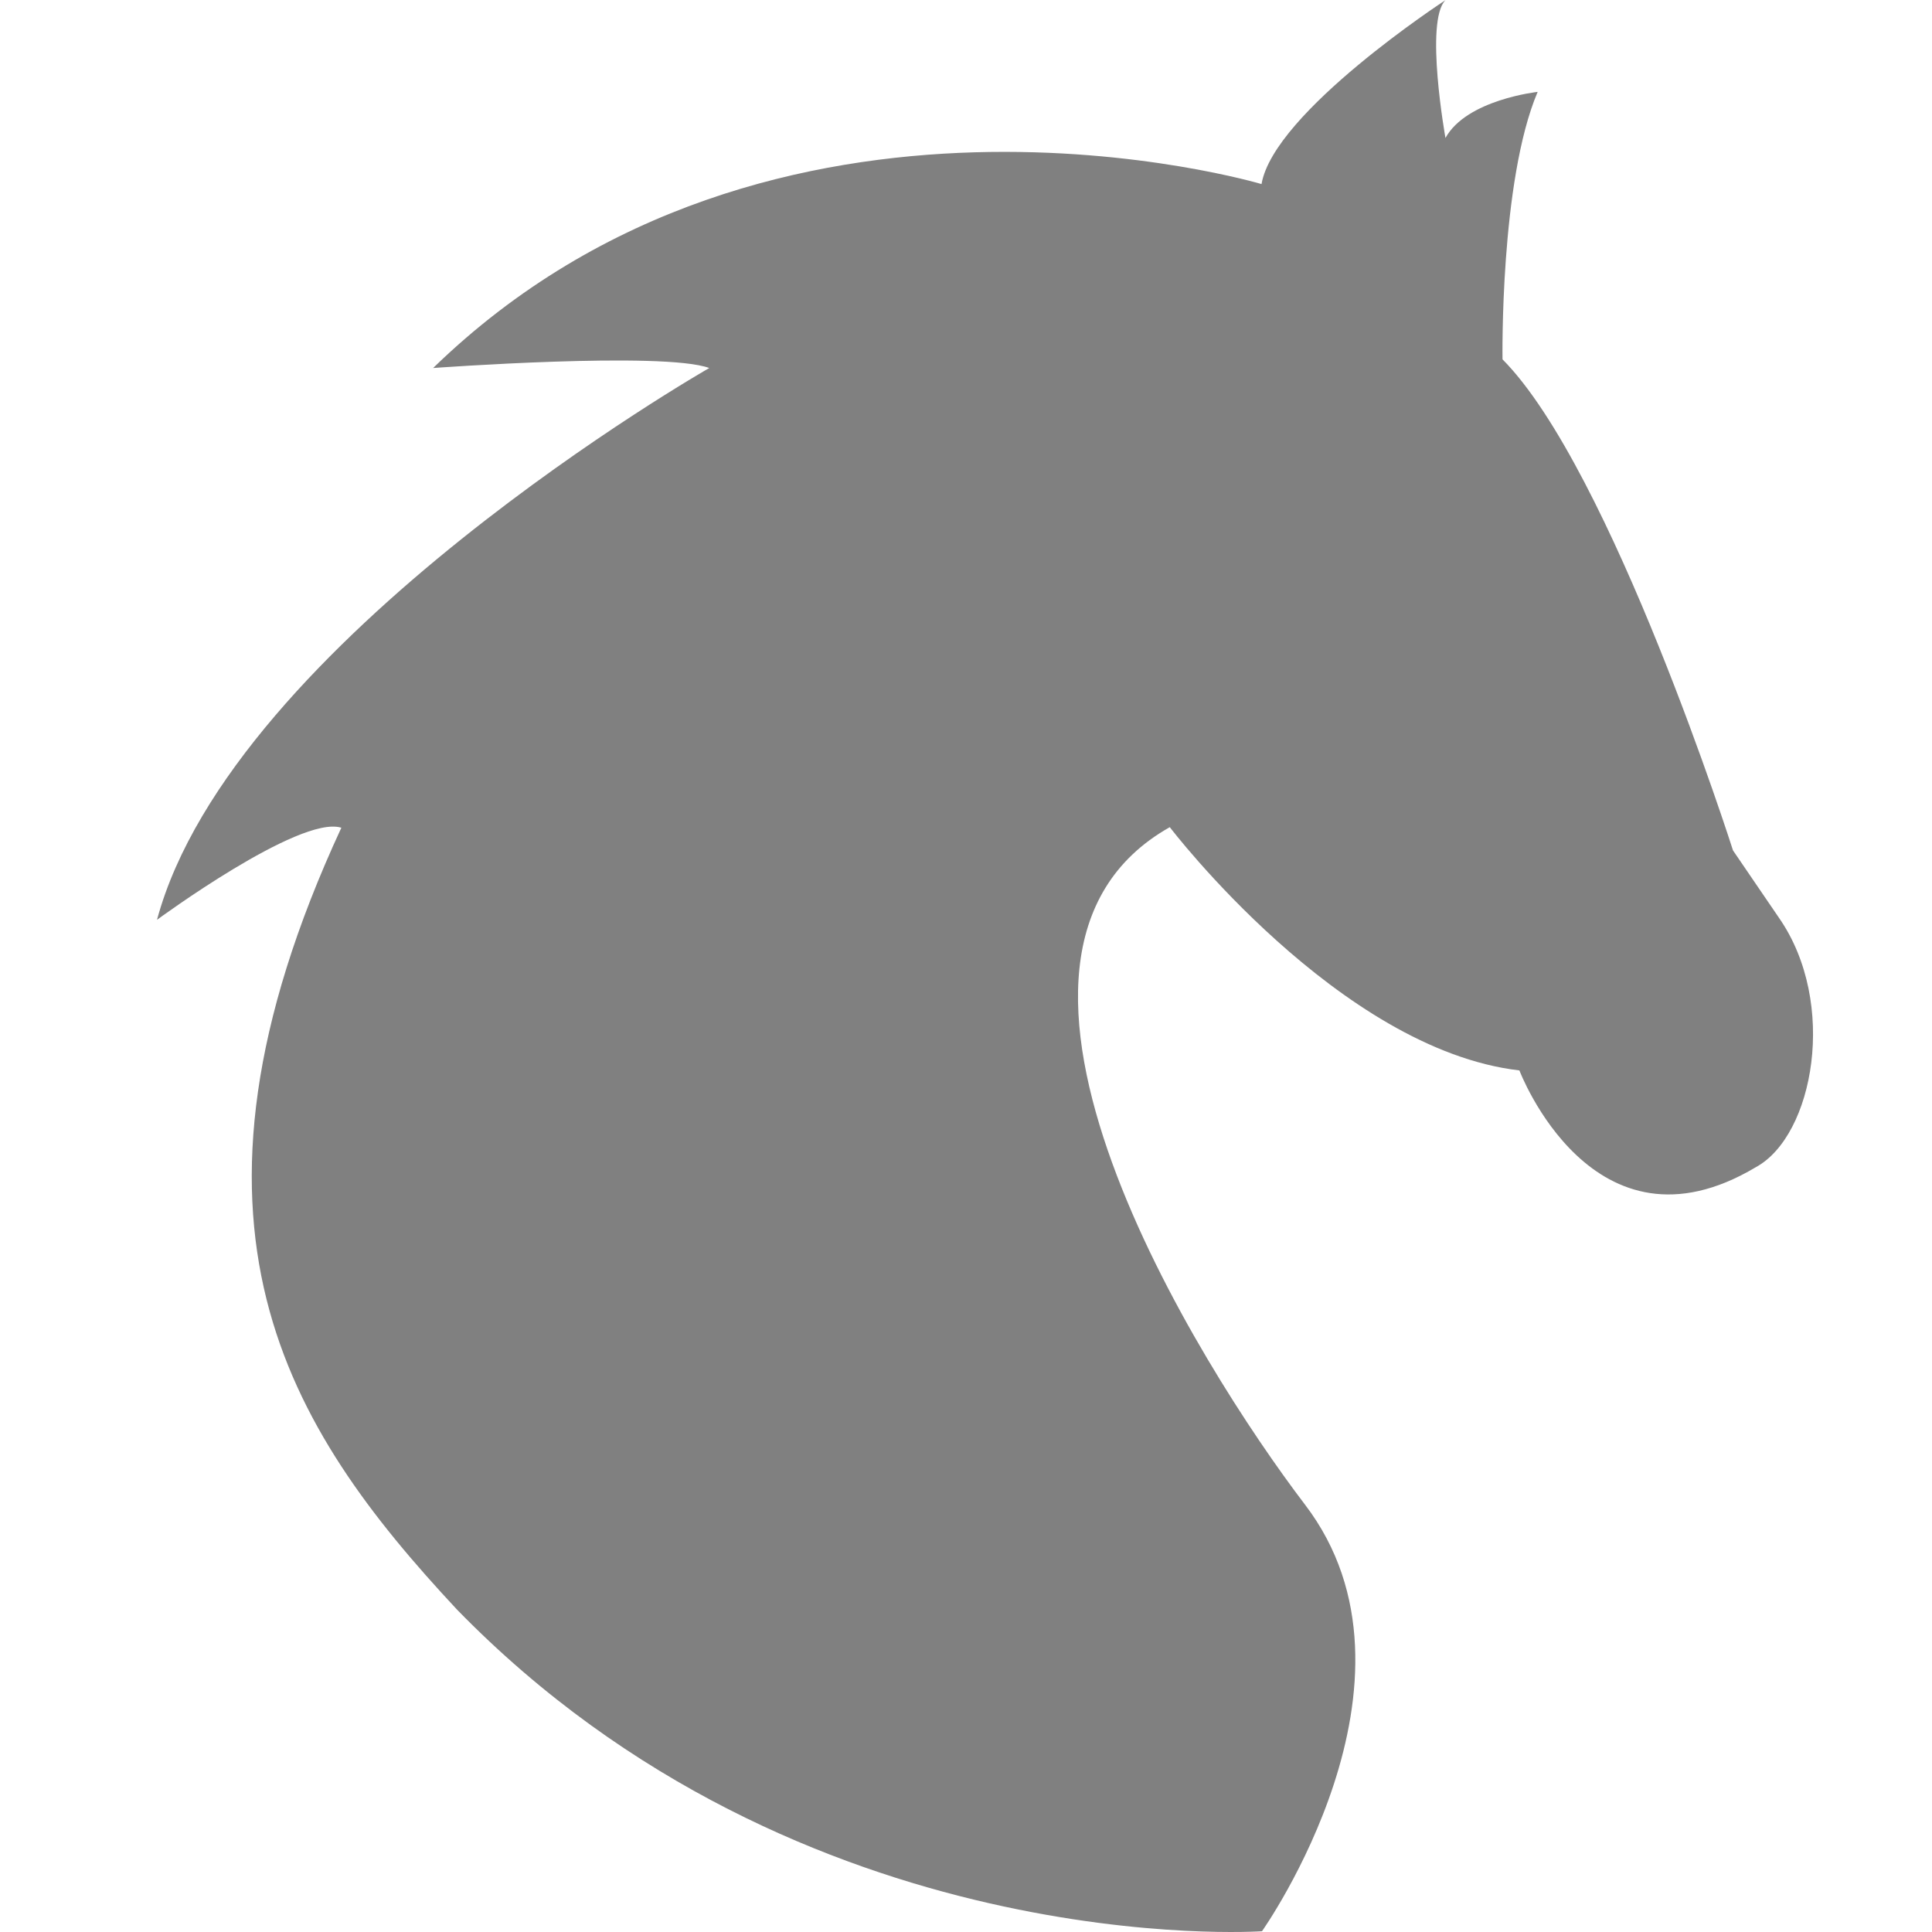
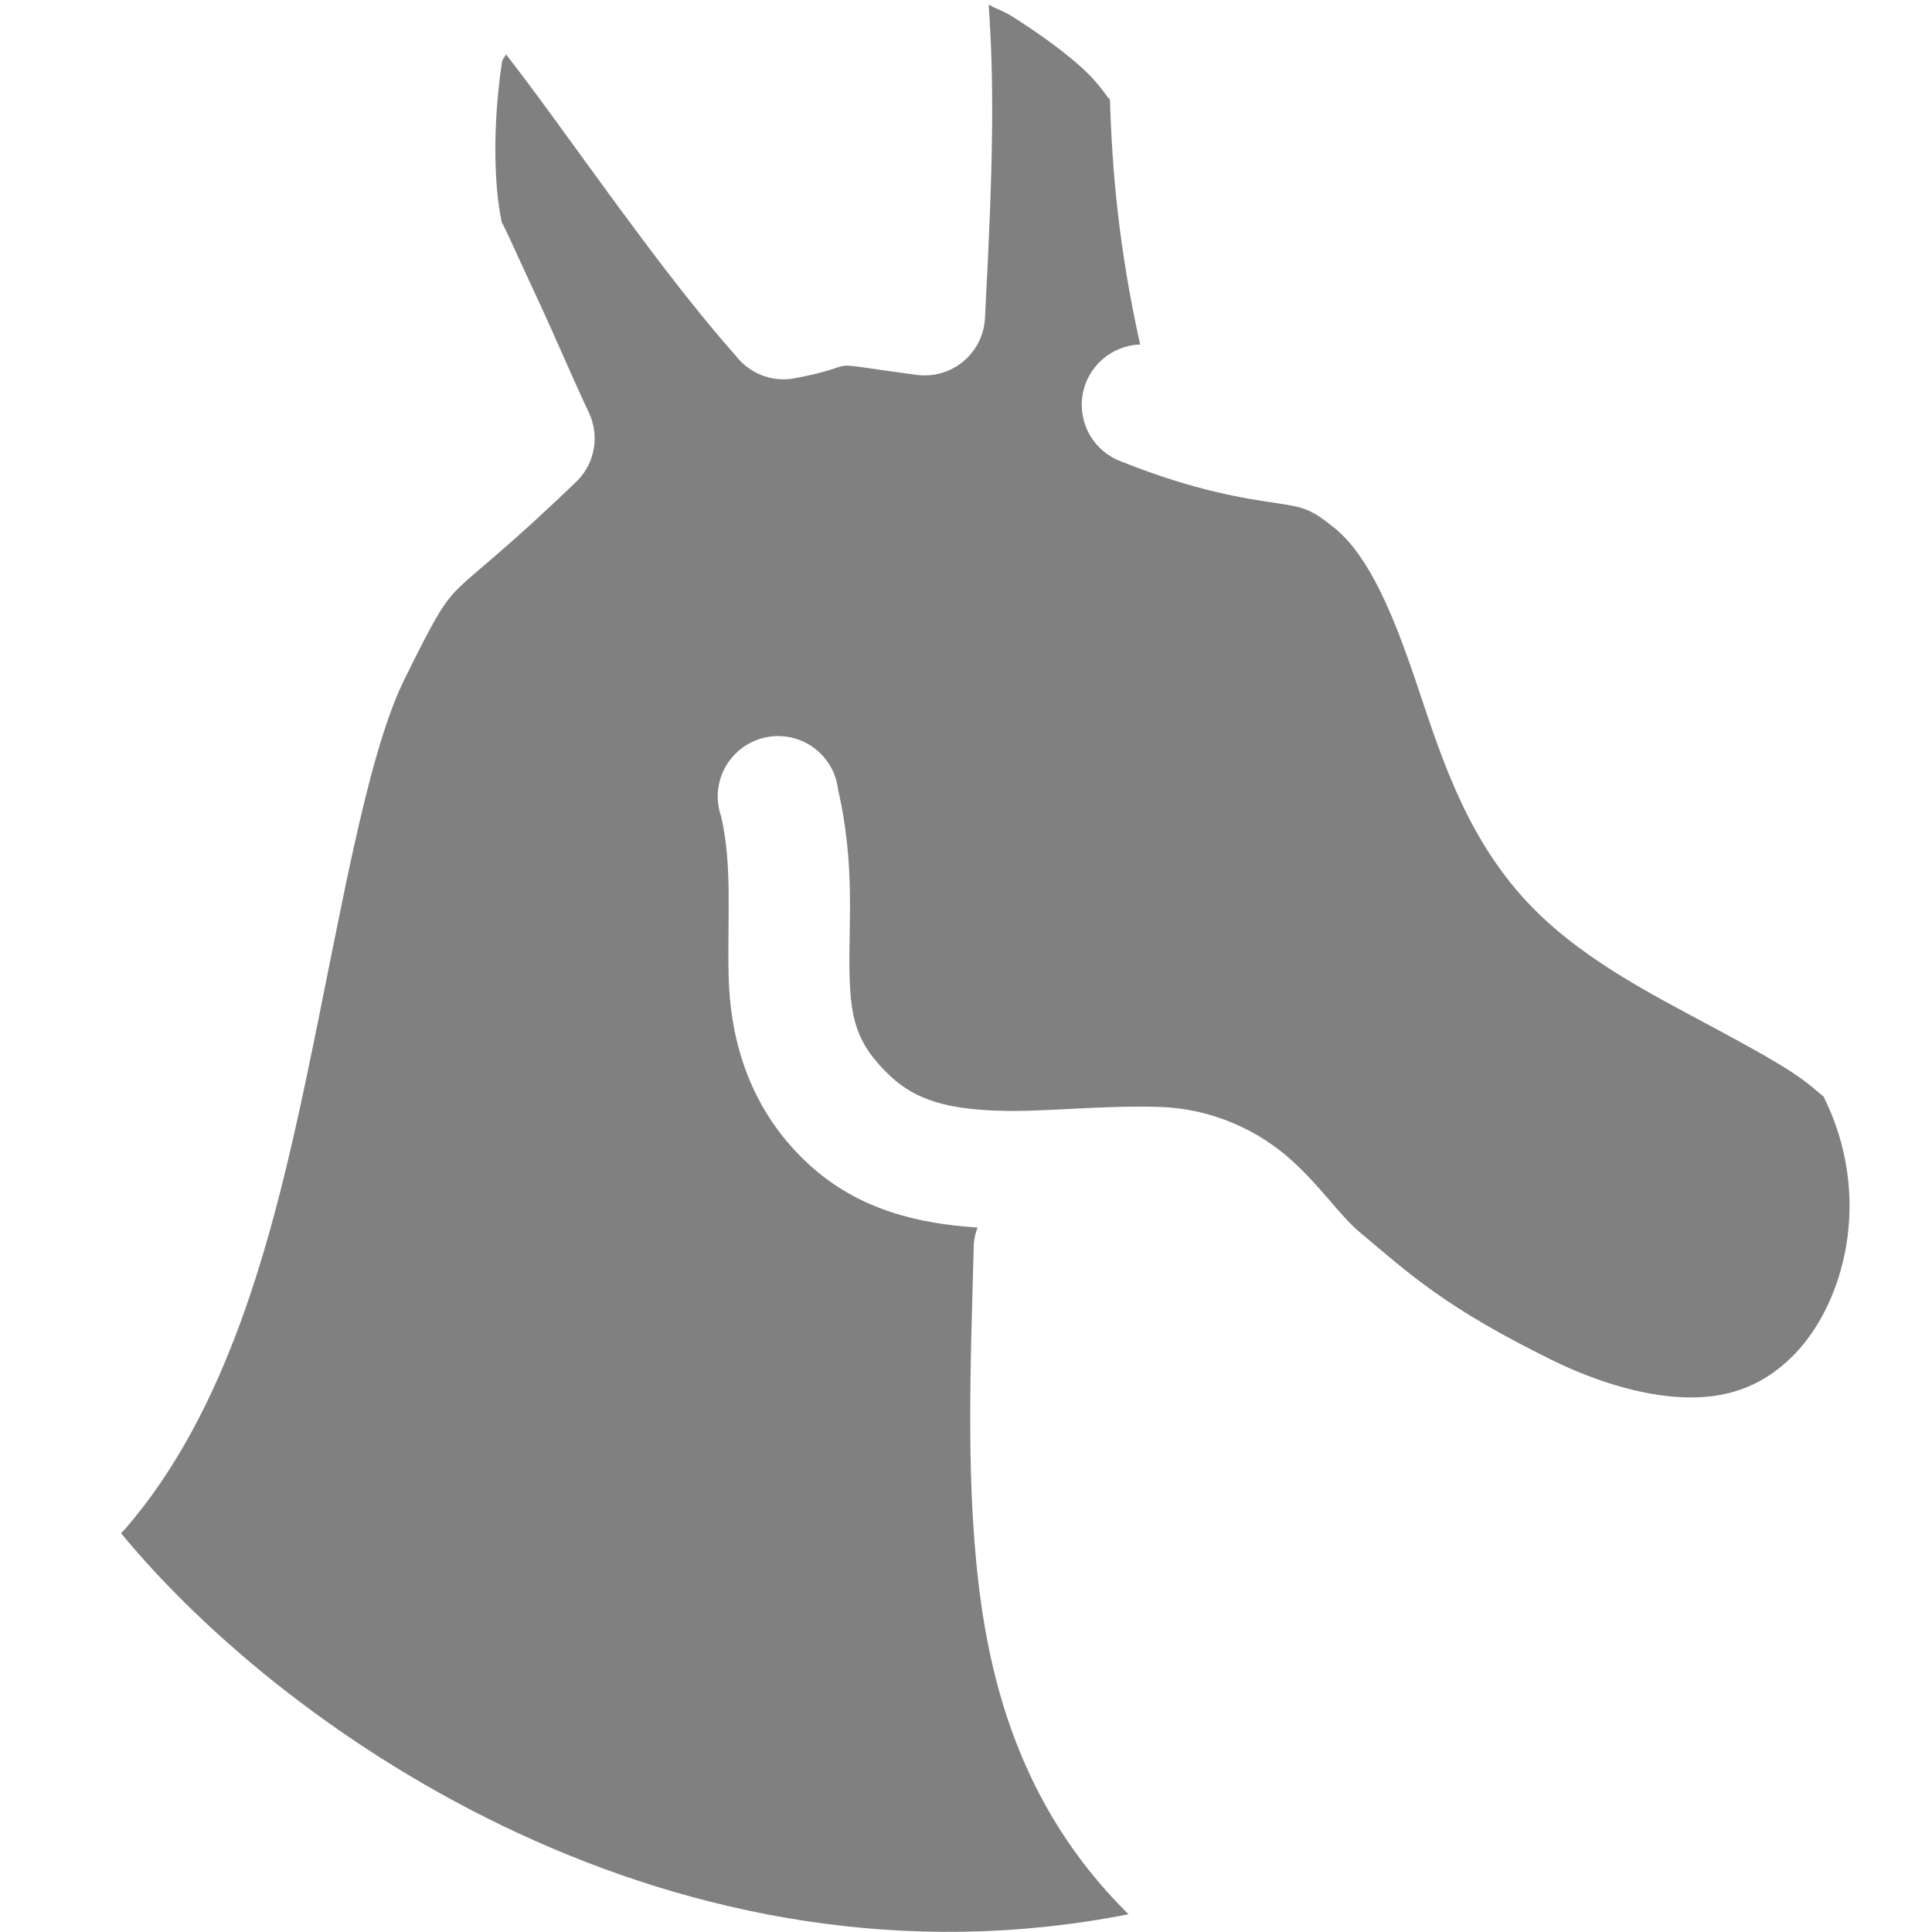
- <svg xmlns="http://www.w3.org/2000/svg" xmlns:xlink="http://www.w3.org/1999/xlink" width="16" height="16" viewBox="0 0 4.233 4.233" version="1.1" id="svg1037">
-   <defs id="defs1031">
-     <radialGradient cx="5.649" cy="9.957" r="12.672" fx="5.119" fy="9.957" id="radialGradient3107-17" xlink:href="#linearGradient2867-449-88-871-390-598-476-591-434-148-57-177-8-3" gradientUnits="userSpaceOnUse" gradientTransform="matrix(-1.9132589e-7,7.800416,-9.57642,-2.3414749e-7,129.089,164.1019)" />
-     <linearGradient id="linearGradient2867-449-88-871-390-598-476-591-434-148-57-177-8-3">
-       <stop offset="0" style="stop-color:#90dbec;stop-opacity:1" id="stop3750-1-0" />
-       <stop offset="0.262" style="stop-color:#55c1ec;stop-opacity:1" id="stop3752-3-7" />
-       <stop offset="0.705" style="stop-color:#3689e6;stop-opacity:1" id="stop3754-1-8" />
-       <stop offset="1" style="stop-color:#2b63a0;stop-opacity:1" id="stop3756-1-6" />
+ <svg xmlns="http://www.w3.org/2000/svg" id="svg6572" height="16px" width="16px" version="1.1">
+   <defs id="defs6574">
+     <linearGradient id="linearGradient4903" y2="96.575" gradientUnits="userSpaceOnUse" x2="-23.944" gradientTransform="matrix(1.4541 0 0 1.4541 1.4166 9.0876)" y1="57.577" x1="-62.374">
+       <stop id="stop746-0" style="stop-color:#fff" offset="0" />
+       <stop id="stop747-3" style="stop-color:#d9cce6" offset="1" />
+     </linearGradient>
+     <linearGradient id="linearGradient4905" y2="49.82" gradientUnits="userSpaceOnUse" x2="43.831" gradientTransform="matrix(.83074 0 0 .92293 51.069 33.281)" y1="2.978" x1="27.31">
+       <stop id="stop564-8" style="stop-color:#d9cce6" offset="0" />
+       <stop id="stop565-4" style="stop-color:#73667f" offset="1" />
    </linearGradient>
  </defs>
-   <g id="layer1" transform="translate(0,-292.7667)">
-     <path style="fill:#808080;fill-opacity:1;stroke-width:0.101" d="m 0.747,294.58 c -0.092,-0.027 -0.403,0.202 -0.403,0.202 0.165,-0.612 1.21,-1.209 1.21,-1.209 -0.101,-0.037 -0.605,0 -0.605,0 0.744,-0.723 1.815,-0.403 1.815,-0.403 0.027,-0.158 0.403,-0.403 0.403,-0.403 -0.046,0.046 0,0.302 0,0.302 0.046,-0.084 0.202,-0.101 0.202,-0.101 -0.083,0.195 -0.077,0.586 -0.077,0.586 0.239,0.241 0.505,1.076 0.505,1.076 l 0.101,0.148 c 0.129,0.186 0.076,0.477 -0.051,0.546 -0.357,0.213 -0.518,-0.212 -0.518,-0.212 -0.395,-0.046 -0.766,-0.533 -0.766,-0.533 -0.502,0.283 0.066,1.182 0.296,1.484 0.295,0.386 -0.094,0.935 -0.094,0.935 0,0 -1.008,0.071 -1.764,-0.705 -0.372,-0.399 -0.656,-0.843 -0.253,-1.713 z" id="path1850" />
+   <g id="layer1" style="fill:#808080;fill-opacity:1">
+     <path id="path10990" style="stroke-linejoin:round;stroke:#060303;stroke-linecap:round;stroke-width:1.875;fill:#808080;fill-opacity:1" d="m-17.854 73.721z" transform="translate(78.462 -8.0007)" />
+     <path id="path10992" style="stroke-linejoin:round;stroke:#060303;stroke-linecap:round;stroke-width:1.875;fill:#808080;fill-opacity:1" d="m-15.38 75.4a0.221 0 0 1 1 -0.442 0h0.221z" transform="translate(78.462 -8.0007)" />
+     <g id="g4898" transform="matrix(.96683 0 0 .96683 22.46 -43.72)" style="fill:#808080;fill-opacity:1">
+       <path id="path9050" style="stroke-linejoin:round;stroke:#47284f;stroke-linecap:round;stroke-width:1.243;fill:#808080;fill-opacity:1" d="m-21.928 78.273c0 9.446-8.643 17.103-19.305 17.103s-19.305-7.657-19.305-17.103c0-9.446 8.643-17.103 19.305-17.103s19.305 7.657 19.305 17.103z" transform="matrix(.78297 0 0 .88377 122.95 -45.816)" />
+       <path id="path5015" style="fill:#808080;fill-rule:evenodd;fill-opacity:1" d="m94.393 38.542c-8.054 1.974-13.845-2.468-16.394-5.963 1.747-1.438 2.872-12.254 4.24-15.477 0.622-1.465 1.654-1.74 2.835-3.015-0.127-0.197-0.273-0.592-0.491-1.023-0.218-0.43-0.772-1.532-0.872-1.992-0.413-1.899 0.025-4.627 0.545-4.792 0.498-0.158 1.421 4.309 2.984 6.193 1.634-0.476 2.294-0.742 3.657-0.107 0.6-3.32 0.543-6.332 0.283-7.324-0.158-0.603 2.42 1.828 2.944 3.015 0.458 1.038 0.129 2.447 0 3.661-0.122 1.146 0.052 1.94 0.273 2.638 0.792 0.373 2.155-0.13 2.726 0.485 1.464 1.575 2.236 4.456 3.816 6.246 1.4 1.584 4.599 2.507 5.125 3.554 1.047 2.082 0.468 4.314-0.709 5.492-1.326 1.326-3.308 1.113-5.125 0.215-1.817-0.897-2.526-1.544-3.38-2.261-0.854-0.718-2.044-1.116-3.396-1.155-1.042 0.058-1.449 0.291-1.729 0.994-0.363 3.536-0.294 8.966 2.668 10.618z" />
+       <path id="path1249" style="stroke-linejoin:round;stroke:#47294f;stroke-linecap:round;stroke-width:1.034;fill:#808080;fill-opacity:1" d="m91.804 14.418c2.324 0.929 3.975 0.19 5.188 0.875 1.632 1.405 2.236 4.456 3.816 6.246 1.4 1.584 4.599 2.507 5.125 3.554 1.047 2.082 0.468 4.314-0.709 5.492-1.326 1.326-3.308 1.113-5.125 0.215-1.817-0.897-2.526-1.544-3.38-2.261-0.854-0.718-2.028-1.037-3.38-1.077-1.781-0.052-3.792 0.7-5.125-0.538-1.617-1.502-0.727-3.895-1.199-5.923m7.387-6.724c-0.566-2.069 0.049-4.729-0.408-5.767-0.524-1.188-3.103-3.618-2.944-3.015 0.261 0.993 0.07 3.384-0.53 6.704-1.784-0.237-1.908-0.215-3.143 0.015-1.563-1.885-2.753-5.639-3.251-5.481-0.52 0.165-0.959 2.893-0.545 4.792 0.1 0.46 0.831 1.89 1.363 3.015-1.181 1.274-2.213 1.549-2.835 3.015-1.368 3.222-1.099 9.692-4.013 13.968m13.704-3.54c-0.363 3.536-0.425 8.309 2.537 9.96" />
+     </g>
+     <g id="g5098" transform="translate(25,-45)" style="fill:#808080;fill-opacity:1">
+       <path id="path9050-2" style="stroke-linejoin:round;stroke:#47284f;stroke-linecap:round;stroke-width:1.253;fill:#808080;fill-opacity:1" d="m-21.928 78.273c0 9.446-8.643 17.103-19.305 17.103s-19.305-7.657-19.305-17.103c0-9.446 8.643-17.103 19.305-17.103s19.305 7.657 19.305 17.103z" transform="matrix(.7511 0 0 .8478 75.97 -42.36)" />
+       <path id="path5015-4" style="fill:#808080;fill-rule:evenodd;fill-opacity:1" d="m48.815 38.544c-7.787 1.908-13.386-2.386-15.85-5.766 1.689-1.39 2.777-11.848 4.099-14.963 0.602-1.417 1.599-1.683 2.741-2.915-0.123-0.191-0.264-0.573-0.474-0.989s-0.746-1.481-0.843-1.926c-0.4-1.836 0.024-4.473 0.527-4.633 0.481-0.153 1.374 4.166 2.885 5.988 1.58-0.46 2.218-0.718 3.536-0.104 0.58-3.21 0.525-6.122 0.273-7.082-0.153-0.583 2.34 1.767 2.846 2.915 0.443 1.004 0.125 2.366 0 3.54-0.118 1.108 0.05 1.875 0.264 2.551 0.766 0.361 2.083-0.126 2.636 0.469 1.415 1.523 2.161 4.308 3.69 6.038 1.353 1.532 4.446 2.424 4.955 3.436 1.012 2.013 0.453 4.171-0.685 5.31-1.282 1.282-3.198 1.076-4.955 0.208-1.757-0.868-2.442-1.492-3.268-2.186-0.826-0.694-1.976-1.079-3.283-1.117-1.008 0.056-1.401 0.281-1.672 0.961-0.351 3.418-0.285 8.669 2.579 10.265z" />
+       <path id="path1249-8" style="stroke-linejoin:round;stroke:#47294f;stroke-linecap:round;fill:#808080;fill-opacity:1" d="m46.312 15.22c2.247 0.898 3.843 0.183 5.015 0.846 1.577 1.358 2.161 4.308 3.69 6.038 1.353 1.532 4.446 2.424 4.955 3.436 1.012 2.013 0.453 4.171-0.685 5.31-1.282 1.282-3.198 1.076-4.955 0.208-1.757-0.868-2.442-1.492-3.268-2.186-0.826-0.694-1.961-1.003-3.268-1.041-1.722-0.051-3.667 0.677-4.955-0.521-1.563-1.453-0.703-3.765-1.16-5.726m7.142-6.501c-0.547-2.001 0.047-4.573-0.395-5.576-0.506-1.148-2.999-3.498-2.846-2.915 0.252 0.96 0.067 3.272-0.513 6.482-1.724-0.229-1.845-0.208-3.039 0.014-1.511-1.822-2.662-5.452-3.143-5.299-0.503 0.16-0.927 2.797-0.527 4.633 0.097 0.445 0.804 1.827 1.318 2.915-1.142 1.232-2.139 1.498-2.741 2.915-1.323 3.115-1.063 9.37-3.88 13.504m13.25-3.422c-0.351 3.418-0.411 8.034 2.453 9.63" />
+     </g>
+     <g id="g5138" transform="matrix(.9724 0 0 .9724 1.8141 -86.637)" style="fill:#808080;fill-opacity:1">
+       <g id="g5133" style="fill:#808080;fill-opacity:1">
+         <path id="path9050-2-2" style="stroke-linejoin:round;stroke:#47284f;stroke-linecap:round;stroke-width:2.426;fill:#808080;fill-opacity:1" d="m-21.928 78.273c0 9.446-8.643 17.103-19.305 17.103s-19.305-7.657-19.305-17.103c0-9.446 8.643-17.103 19.305-17.103s19.305 7.657 19.305 17.103z" transform="matrix(.39894 0 0 .4503 53.651 23.552)" />
+         <path id="path5015-4-0" style="fill:#808080;fill-rule:evenodd;fill-opacity:1" d="m39.147 66.747c-4.19 1.027-7.202-1.284-8.528-3.102 0.909-0.748 1.494-6.374 2.205-8.051 0.324-0.762 0.86-0.906 1.475-1.568-0.066-0.103-0.142-0.308-0.255-0.532s-0.402-0.797-0.454-1.036c-0.215-0.988 0.013-2.407 0.284-2.493 0.259-0.082 0.739 2.241 1.552 3.222 0.85-0.248 1.193-0.386 1.902-0.056 0.312-1.727 0.283-3.294 0.147-3.81-0.082-0.314 1.259 0.951 1.531 1.568 0.238 0.54 0.067 1.273 0 1.905-0.063 0.596 0.027 1.009 0.142 1.372 0.412 0.194 1.121-0.068 1.418 0.252 0.762 0.819 1.163 2.318 1.985 3.249 0.728 0.824 2.392 1.304 2.666 1.849 0.544 1.083 0.244 2.244-0.369 2.857-0.69 0.69-1.72 0.579-2.666 0.112-0.945-0.467-1.314-0.803-1.758-1.176-0.444-0.373-1.063-0.58-1.766-0.601-0.542 0.03-0.754 0.151-0.899 0.517-0.189 1.839-0.153 4.664 1.388 5.523z" />
+         <path id="path1249-8-1" style="stroke-linejoin:round;stroke:#47294f;stroke-linecap:round;stroke-width:1.028;fill:#808080;fill-opacity:1" d="m37.898 54.135c1.193 0.477 2.041 0.097 2.664 0.449 0.838 0.721 1.148 2.288 1.96 3.207 0.719 0.814 2.362 1.288 2.632 1.825 0.537 1.069 0.241 2.216-0.364 2.82-0.681 0.681-1.698 0.571-2.632 0.111-0.933-0.461-1.297-0.793-1.736-1.161-0.439-0.369-1.041-0.533-1.736-0.553-0.914-0.027-1.947 0.359-2.632-0.276-0.83-0.772-0.373-2-0.616-3.041m3.793-3.453c-0.291-1.063 0.025-2.429-0.21-2.962-0.269-0.61-1.593-1.858-1.512-1.548 0.134 0.51 0.036 1.738-0.272 3.443-0.916-0.122-0.98-0.111-1.614 0.008-0.803-0.968-1.414-2.896-1.669-2.814-0.267 0.085-0.492 1.486-0.28 2.461 0.051 0.236 0.427 0.971 0.7 1.548-0.607 0.654-1.136 0.796-1.456 1.548-0.702 1.655-0.623 5.036-2.12 7.232m7.096-1.877c-0.187 1.816-0.218 4.267 1.303 5.115" />
+       </g>
+     </g>
+     <g id="g5226" style="fill:#808080;fill-opacity:1">
+       <path id="path9050-2-2-4" style="stroke-width:0;fill:#808080;fill-opacity:1" d="m-21.928 78.273c0 9.446-8.643 17.103-19.305 17.103s-19.305-7.657-19.305-17.103c0-9.446 8.643-17.103 19.305-17.103s19.305 7.657 19.305 17.103z" transform="matrix(.3626 0 0 .40928 28.201 -60.786)" />
+       <path id="path5015-4-0-7" style="fill:#808080;fill-rule:evenodd;fill-opacity:1" d="m15.386-21.26c-4.074 0.998-7.003-1.248-8.293-3.017 0.884-0.727 1.453-6.199 2.145-7.828 0.315-0.741 0.837-0.881 1.434-1.525-0.064-0.1-0.138-0.3-0.248-0.517s-0.391-0.775-0.441-1.008c-0.209-0.96 0.013-2.34 0.276-2.424 0.252-0.08 0.719 2.179 1.51 3.133 0.827-0.241 1.16-0.376 1.85-0.054 0.303-1.679 0.275-3.203 0.143-3.705-0.08-0.305 1.224 0.924 1.489 1.525 0.232 0.525 0.065 1.238 0 1.852-0.062 0.58 0.026 0.981 0.138 1.335 0.401 0.189 1.09-0.066 1.379 0.245 0.741 0.797 1.131 2.254 1.93 3.159 0.708 0.801 2.326 1.268 2.592 1.798 0.529 1.053 0.237 2.182-0.359 2.778-0.671 0.671-1.673 0.563-2.592 0.109-0.919-0.454-1.278-0.781-1.71-1.144-0.432-0.363-1.034-0.564-1.718-0.584-0.527 0.029-0.733 0.147-0.875 0.503-0.184 1.788-0.149 4.535 1.349 5.371z" />
+       <path id="path1249-8-1-9" style="stroke-linejoin:round;stroke:#47294f;stroke-linecap:round;fill:#808080;fill-opacity:1" d="m14.172-33.524c1.16 0.464 1.985 0.095 2.59 0.437 0.815 0.702 1.116 2.225 1.906 3.119 0.699 0.791 2.296 1.252 2.559 1.774 0.523 1.04 0.234 2.154-0.354 2.742-0.662 0.662-1.652 0.556-2.559 0.108-0.907-0.448-1.261-0.771-1.688-1.129-0.427-0.358-1.013-0.518-1.688-0.538-0.889-0.026-1.894 0.349-2.559-0.269-0.807-0.75-0.363-1.945-0.599-2.958m3.689-3.358c-0.283-1.033 0.025-2.362-0.204-2.88-0.261-0.593-1.549-1.807-1.47-1.506 0.13 0.496 0.035 1.69-0.265 3.348-0.891-0.118-0.953-0.107-1.57 0.007-0.78-0.941-1.375-2.816-1.623-2.737-0.26 0.082-0.479 1.445-0.272 2.393 0.05 0.23 0.415 0.944 0.681 1.506-0.59 0.636-1.105 0.774-1.416 1.506-0.683 1.609-0.606 4.897-2.061 7.032m6.901-1.825c-0.181 1.766-0.212 4.149 1.267 4.974" />
+     </g>
+     <g id="g6062" style="fill:#808080;fill-opacity:1">
+       <path id="path5015-4-0-7-1" style="fill:#808080;fill-rule:evenodd;fill-opacity:1" d="m-30.614-21.986c-4.074 0.998-7.647-1.591-8.937-3.359 0.884-0.727 2.097-5.856 2.789-7.486 0.315-0.741 0.338-0.673 0.935-1.317-0.064-0.1-0.028-0.392-0.207-0.559-0.277-0.259-0.682-1.44-0.732-1.673-0.209-0.96 0.761-1.841 1.024-1.925 0.252-0.08 0.719 2.179 1.51 3.133 0.827-0.241 0.808-0.376 1.497-0.054 0.009-1.797 0.157-2.909 0.025-3.411-0.08-0.305 1.695 0.63 1.96 1.231 0.232 0.525 0.301 1.238 0.235 1.852-0.062 0.58-0.209 0.981-0.097 1.335 0.401 0.189 1.173 0.184 1.462 0.495 0.741 0.797 1.048 2.005 1.847 2.91 0.708 0.801 2.326 1.268 2.592 1.798 0.529 1.053 0.237 2.182-0.359 2.778-0.671 0.671-1.673 0.563-2.592 0.109-0.919-0.454-1.278-0.781-1.71-1.144-0.432-0.363-1.034-0.564-1.718-0.584-0.527 0.029-0.733 0.147-0.875 0.503-0.184 1.788-0.149 4.536 1.349 5.371z" />
+       <path id="path1249-8-1-9-6" style="stroke-linejoin:round;stroke:#47294f;stroke-linecap:round;fill:#808080;fill-opacity:1" d="m-30.844-34.417c1.16 0.464 1.334 0.136 1.939 0.645 0.815 0.702 0.784 2.184 1.573 3.077 0.699 0.791 2.296 1.252 2.559 1.774 0.523 1.04 0.234 2.154-0.354 2.742-0.662 0.662-1.652 0.556-2.559 0.108-0.908-0.448-1.261-0.771-1.688-1.129-0.427-0.358-0.68-0.892-1.355-0.912-0.889-0.026-1.894 0.225-2.559-0.394-0.807-0.75-0.321-1.612-0.557-2.625m3.508-3.541c-0.283-1.033-0.277-1.593-0.297-2.319-0.018-0.648-2.058-1.741-1.979-1.44 0.13 0.496 0.052 1.572-0.04 3.272-0.891-0.118-0.561-0.1-1.178 0.015-0.947-1.066-2.234-3.148-2.482-3.07-0.26 0.082-0.524 1.455-0.318 2.403 0.05 0.23 0.488 1.1 0.754 1.662-1.089 1.052-0.98 0.649-1.54 1.797-0.767 1.571-0.778 5.251-2.234 6.929m7.905-2.054c-0.057 2.14-0.171 3.9 1.101 5.182" />
+     </g>
+     <g id="g5561" transform="translate(4 .5844)" style="fill:#808080;fill-opacity:1">
+       <path id="path5015-4-0-7-1-3" style="fill:#808080;fill-rule:evenodd;fill-opacity:1" d="m-10.383-22.316c-4.074 0.998-7.003-1.248-8.293-3.017 0.884-0.727 1.453-6.199 2.145-7.829 0.315-0.741 0.837-0.881 1.434-1.525-0.064-0.1-0.138-0.3-0.248-0.517-0.11-0.218-0.391-0.775-0.441-1.008-0.209-0.96 0.013-2.34 0.276-2.424 0.252-0.08 0.719 2.179 1.51 3.133 0.827-0.241 1.161-0.376 1.85-0.054 0.303-1.679 0.275-3.203 0.143-3.705-0.08-0.305 1.224 0.924 1.489 1.525 0.232 0.525 0.065 1.238 0 1.852-0.062 0.58 0.026 0.981 0.138 1.335 0.401 0.189 1.09-0.066 1.379 0.245 0.741 0.797 1.131 2.254 1.931 3.159 0.708 0.801 2.326 1.268 2.592 1.798 0.529 1.053 0.237 2.182-0.359 2.778-0.671 0.671-1.673 0.563-2.592 0.109-0.919-0.454-1.278-0.781-1.71-1.144-0.432-0.363-1.034-0.564-1.718-0.584-0.527 0.029-0.733 0.147-0.875 0.503-0.184 1.788-0.149 4.536 1.349 5.371z" />
+       <path id="path1249-8-1-9-6-8" style="stroke-linejoin:round;stroke:#47294f;stroke-linecap:round;fill:#808080;fill-opacity:1" d="m-11.597-34.581c1.16 0.464 1.985 0.095 2.59 0.437 0.815 0.702 1.116 2.225 1.906 3.119 0.699 0.791 2.296 1.252 2.559 1.774 0.523 1.04 0.234 2.154-0.354 2.742-0.662 0.662-1.652 0.556-2.559 0.108-0.908-0.448-1.261-0.771-1.688-1.129-0.427-0.358-1.013-0.518-1.688-0.538-0.889-0.026-1.894 0.349-2.559-0.269-0.807-0.75-0.363-1.945-0.599-2.958m3.689-3.358c-0.283-1.033 0.025-2.362-0.204-2.88-0.261-0.593-1.549-1.807-1.47-1.506 0.13 0.496 0.035 1.69-0.265 3.348-0.891-0.118-0.953-0.107-1.57 0.007-0.78-0.941-1.375-2.816-1.623-2.737-0.26 0.082-0.479 1.445-0.272 2.393 0.05 0.23 0.415 0.944 0.681 1.506-0.59 0.636-1.105 0.774-1.416 1.506-0.683 1.609-0.606 4.897-2.061 7.032m6.901-1.825c-0.181 1.766-0.212 4.149 1.267 4.974" />
+     </g>
+     <path id="path5015-4-0-7-1-5" style="fill:#808080;fill-rule:evenodd;fill-opacity:1" d="m-56.969-37.75c0.046 0.67 0.039 1.303-0.031 2.594a0.5 0.5 0 0 1 -0.562 0.468c-0.901-0.119-0.374-0.091-1.032 0.032a0.5 0.5 0 0 1 -0.468 -0.188c-0.507-0.569-1.064-1.36-1.532-2-0.149-0.203-0.254-0.344-0.375-0.5-0.005 0.027-0.027 0.035-0.031 0.063-0.065 0.421-0.083 0.962 0 1.343-0.012-0.053 0.135 0.284 0.281 0.594 0.147 0.311 0.302 0.682 0.438 0.969a0.5 0.5 0 0 1 -0.094 0.563c-0.561 0.542-0.842 0.751-0.969 0.874-0.126 0.124-0.193 0.217-0.468 0.782-0.317 0.648-0.528 1.967-0.813 3.312-0.285 1.346-0.654 2.744-1.5 3.719a0.5 0.5 0 0 1 -0.031 0.031c1.395 1.695 4.618 3.891 8.344 3.156a0.5 0.5 0 0 1 -0.032 -0.031c-0.721-0.727-1.054-1.596-1.187-2.531s-0.091-1.935-0.063-3a0.5 0.5 0 0 1 0.032 -0.125c-0.478-0.031-0.985-0.139-1.407-0.531-0.51-0.474-0.646-1.072-0.656-1.563s0.031-0.91-0.063-1.312a0.5 0.5 0 1 1 0.969 -0.219c0.143 0.611 0.086 1.119 0.094 1.5s0.047 0.599 0.344 0.875c0.216 0.201 0.485 0.266 0.875 0.281 0.389 0.016 0.846-0.046 1.344-0.031 0.467 0.014 0.844 0.214 1.093 0.437 0.249 0.224 0.406 0.462 0.563 0.594 0.435 0.366 0.725 0.634 1.594 1.063 0.403 0.199 0.816 0.312 1.156 0.312 0.339 0 0.61-0.11 0.844-0.343 0.422-0.423 0.675-1.311 0.25-2.157 0.012 0.025-0.082-0.077-0.25-0.187-0.169-0.11-0.396-0.235-0.657-0.375-0.521-0.281-1.151-0.593-1.593-1.094-0.488-0.552-0.685-1.217-0.876-1.781-0.19-0.565-0.383-1.015-0.656-1.25-0.212-0.175-0.267-0.184-0.5-0.219-0.244-0.037-0.655-0.094-1.281-0.344a0.5 0.5 0 0 1 0.156 -0.969c-0.175-0.795-0.232-1.434-0.25-2.031-0.016-0.004-0.072-0.105-0.187-0.219-0.154-0.15-0.396-0.324-0.625-0.468-0.072-0.045-0.119-0.055-0.188-0.094z" />
+     <path id="path5015-4-0-7-1-5-7" style="fill:#808080;fill-rule:evenodd;fill-opacity:1" d="m8.188 0.042c0.046 0.67 0.038 1.302-0.031 2.594a0.5 0.5 0 0 1 -0.562 0.469c-0.9-0.12-0.373-0.091-1.031 0.031a0.5 0.5 0 0 1 -0.469 -0.188c-0.506-0.57-1.064-1.361-1.531-2-0.149-0.204-0.254-0.344-0.375-0.5-0.005 0.027-0.027 0.035-0.031 0.062-0.065 0.421-0.083 0.962 0 1.344-0.012-0.053 0.135 0.283 0.281 0.594s0.302 0.682 0.438 0.969a0.5 0.5 0 0 1 -0.094 0.562c-0.561 0.542-0.842 0.752-0.969 0.875s-0.193 0.217-0.469 0.781c-0.316 0.648-0.528 1.967-0.812 3.312s-0.654 2.744-1.5 3.719a0.5 0.5 0 0 1 -0.031 0.031c1.396 1.694 4.619 3.891 8.344 3.156a0.5 0.5 0 0 1 -0.031 -0.031c-0.722-0.727-1.055-1.596-1.188-2.531-0.133-0.935-0.091-1.935-0.062-3a0.5 0.5 0 0 1 0.031 -0.125c-0.477-0.031-0.985-0.14-1.406-0.531-0.51-0.474-0.646-1.072-0.656-1.562-0.01-0.491 0.031-0.911-0.062-1.312a0.5 0.5 0 1 1 0.969 -0.219c0.142 0.611 0.086 1.119 0.094 1.5 0.008 0.381 0.047 0.599 0.344 0.875 0.216 0.201 0.486 0.266 0.875 0.281s0.847-0.046 1.344-0.031c0.467 0.014 0.845 0.214 1.094 0.438 0.249 0.224 0.405 0.462 0.562 0.594 0.435 0.366 0.725 0.634 1.594 1.062 0.403 0.199 0.817 0.313 1.156 0.312 0.339-0 0.61-0.11 0.844-0.344 0.422-0.422 0.675-1.311 0.25-2.156 0.012 0.025-0.081-0.077-0.25-0.188s-0.396-0.235-0.656-0.375c-0.521-0.28-1.151-0.593-1.594-1.094-0.488-0.552-0.684-1.217-0.875-1.781-0.191-0.564-0.383-1.015-0.656-1.25-0.212-0.174-0.268-0.184-0.5-0.219-0.245-0.037-0.655-0.094-1.281-0.344a0.5 0.5 0 0 1 0.156 -0.969c-0.176-0.795-0.232-1.434-0.25-2.031-0.016-0.004-0.072-0.106-0.188-0.219-0.154-0.151-0.396-0.325-0.625-0.469-0.071-0.045-0.118-0.055-0.188-0.094z" />
  </g>
</svg>
